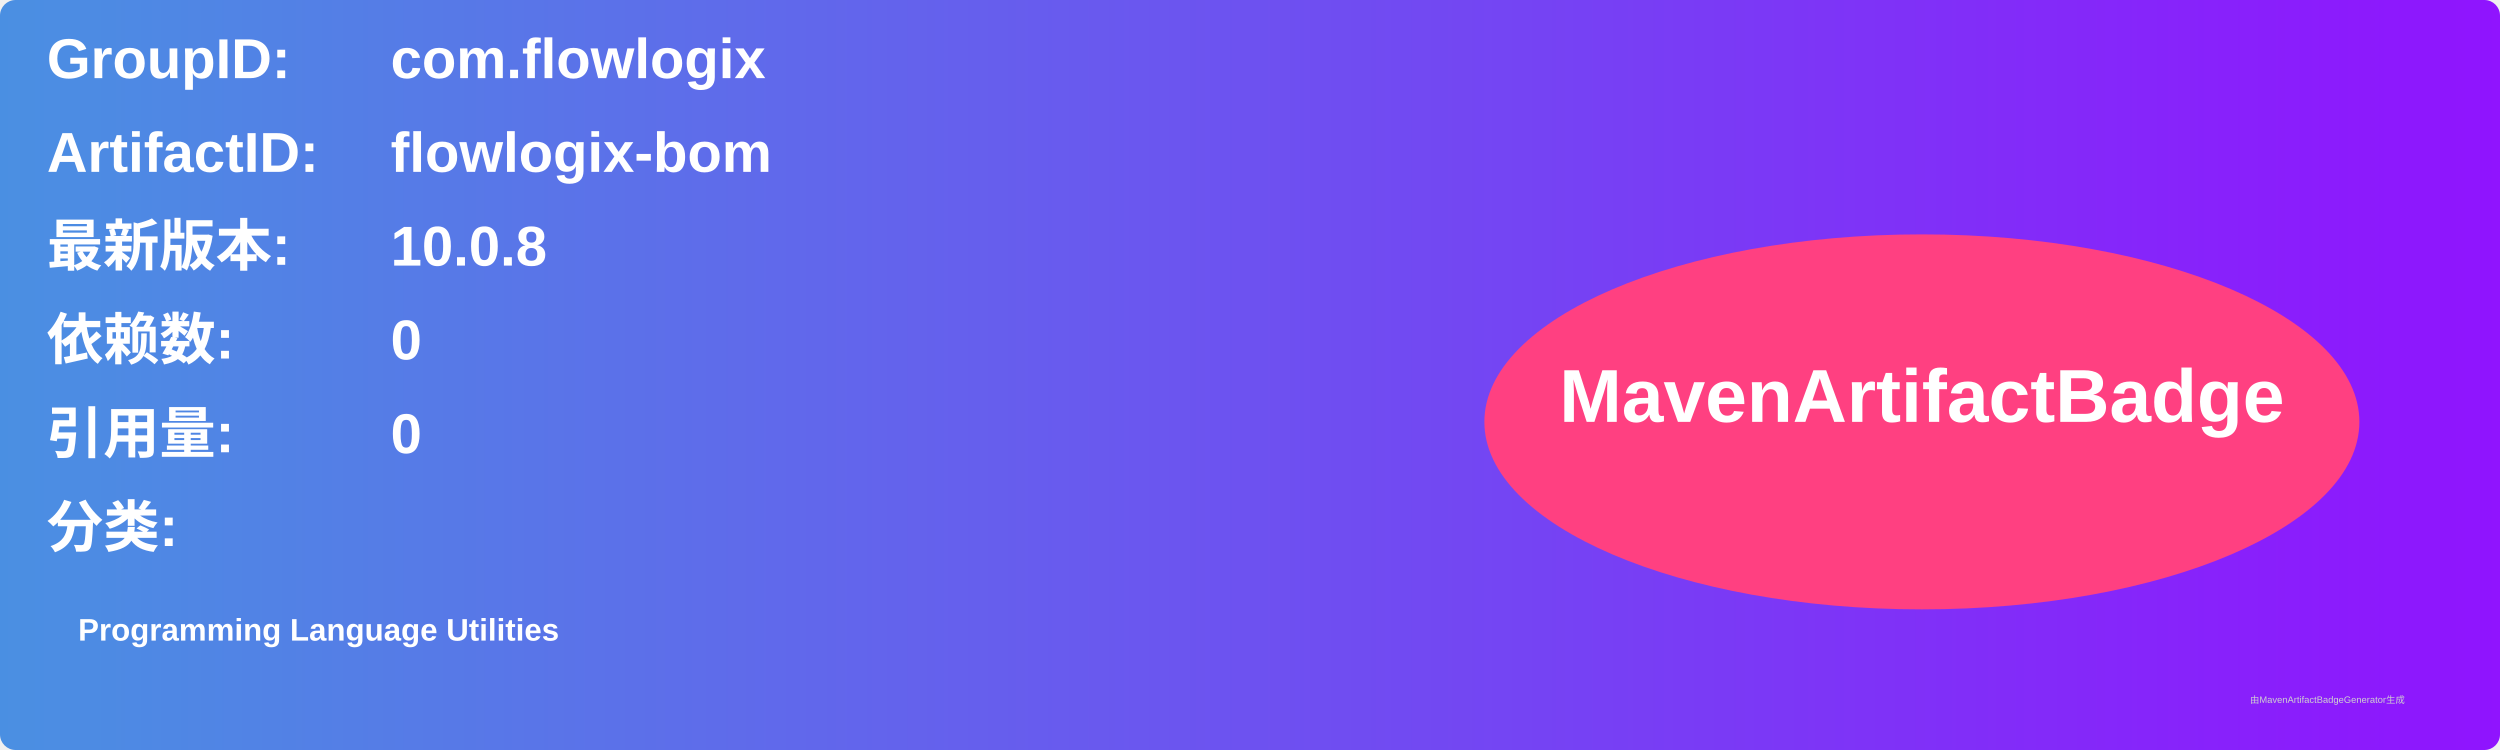
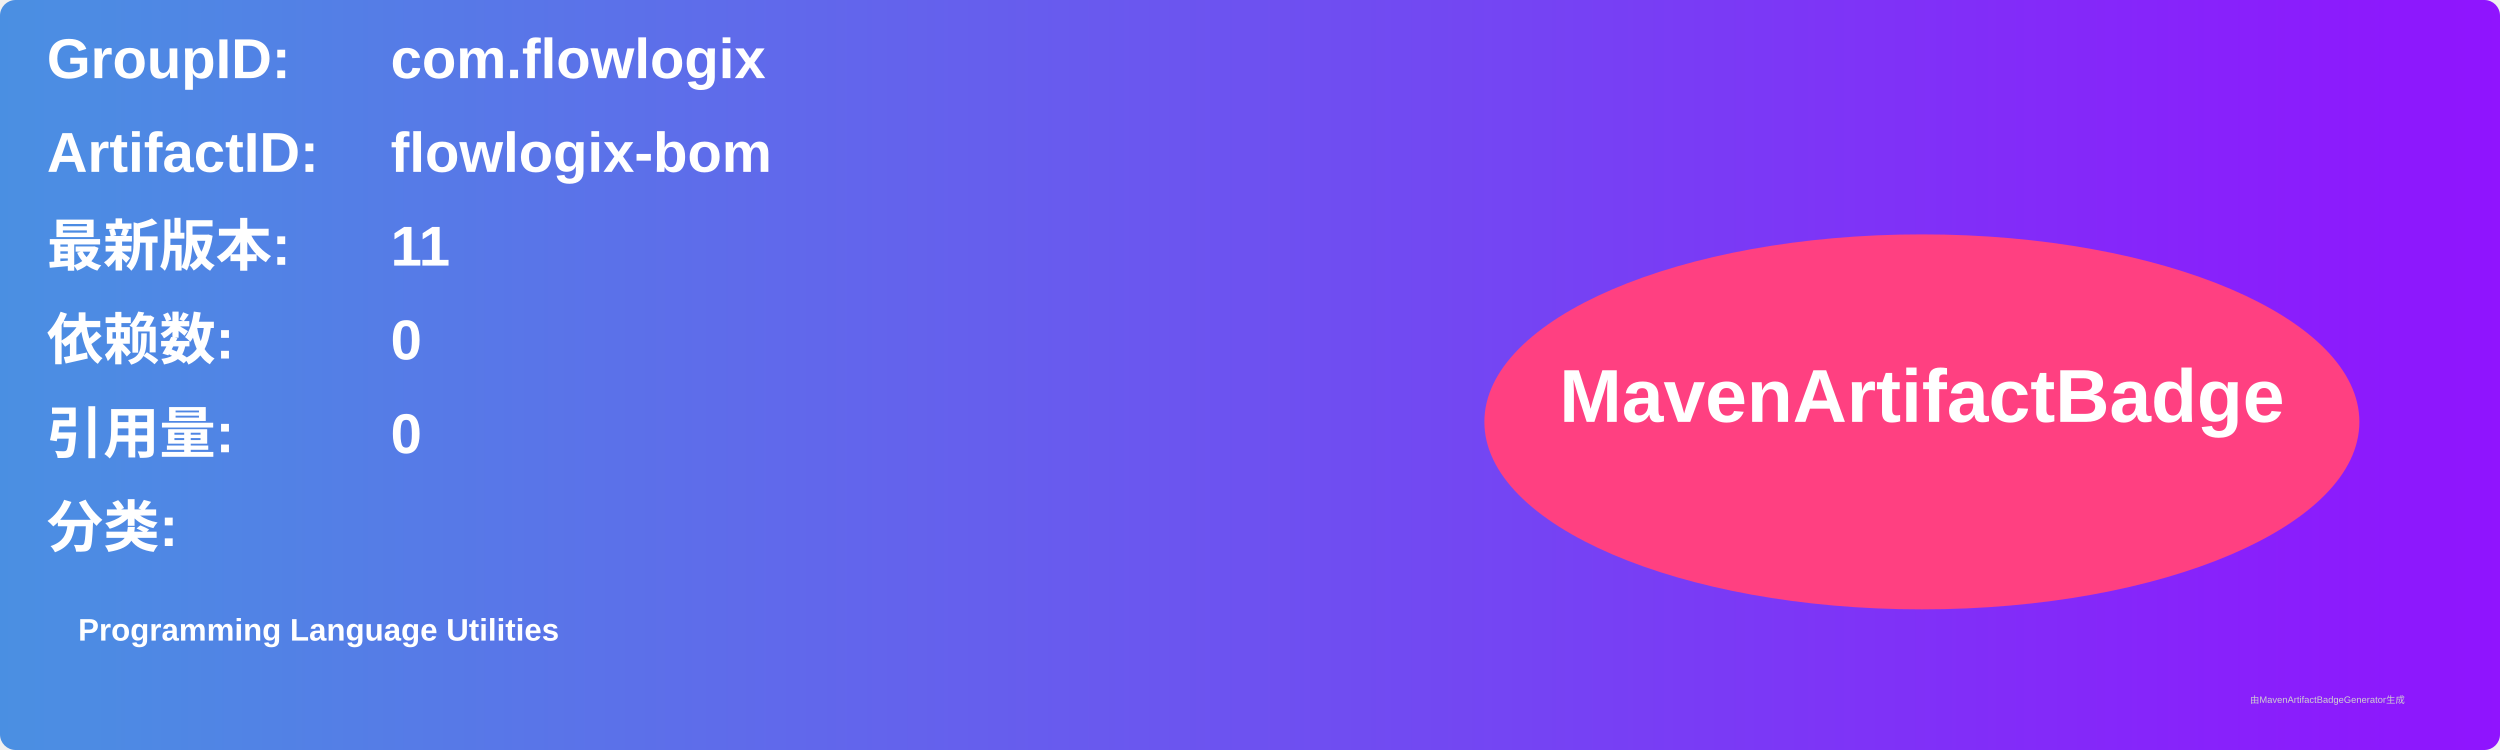
<svg xmlns="http://www.w3.org/2000/svg" width="800" height="240" viewBox="0 0 800 240">
  <linearGradient id="grad" x1="0%" y1="0%" x2="100%" y2="0%">
    <stop offset="0%" stop-color="#4a90e2" />
    <stop offset="100%" stop-color="#9013fe" />
  </linearGradient>
  <rect width="100%" height="100%" rx="5" ry="5" fill="url(#grad)" />
  <g transform="translate(15, 15)">
    <text x="0" y="10" font-family="Arial" font-size="18" fill="white" font-weight="bold" width="260">GroupID:</text>
    <text x="110" y="10" font-family="Arial" font-size="18" fill="white" font-weight="bold" width="460">com.flowlogix</text>
    <text x="0" y="40" font-family="Arial" font-size="18" fill="white" font-weight="bold" width="260">ArtifactID:</text>
    <text x="110" y="40" font-family="Arial" font-size="18" fill="white" font-weight="bold" width="460">flowlogix-bom</text>
    <text x="0" y="70" font-family="Arial" font-size="18" fill="white" font-weight="bold">最新版本:</text>
    <text x="110" y="70" font-family="Arial" font-size="18" fill="white" font-weight="bold">
-       <tspan font-weight="bold">10.0.8</tspan>
+       <tspan font-weight="bold">11</tspan>
    </text>
    <text x="0" y="100" font-family="Arial" font-size="18" fill="white" font-weight="bold">依赖数: </text>
    <text x="110" y="100" font-family="Arial" font-size="18" fill="white">
      <tspan font-weight="bold">0</tspan>
    </text>
    <text x="0" y="130" font-family="Arial" font-size="18" fill="white" font-weight="bold">引用量: </text>
    <text x="110" y="130" font-family="Arial" font-size="18" fill="white">
      <tspan font-weight="bold">0</tspan>
    </text>
    <text x="0" y="160" font-family="Arial" font-size="18" fill="white" font-weight="bold">分类:</text>
    <text x="10" y="190" font-family="Arial" font-size="10" fill="white">
      <tspan font-weight="bold">Programming Language Utilities</tspan>
    </text>
    <ellipse cx="600" cy="120" rx="140" ry="60" fill="#ff4081" />
    <text x="600" y="120" text-anchor="middle" font-family="Arial" font-size="24" fill="white" font-weight="bold">MavenArtifactBadge</text>
  </g>
  <text x="720" y="225" font-family="Arial" font-size="3" fill="#d0d0d0">由MavenArtifactBadgeGenerator生成</text>
</svg>
